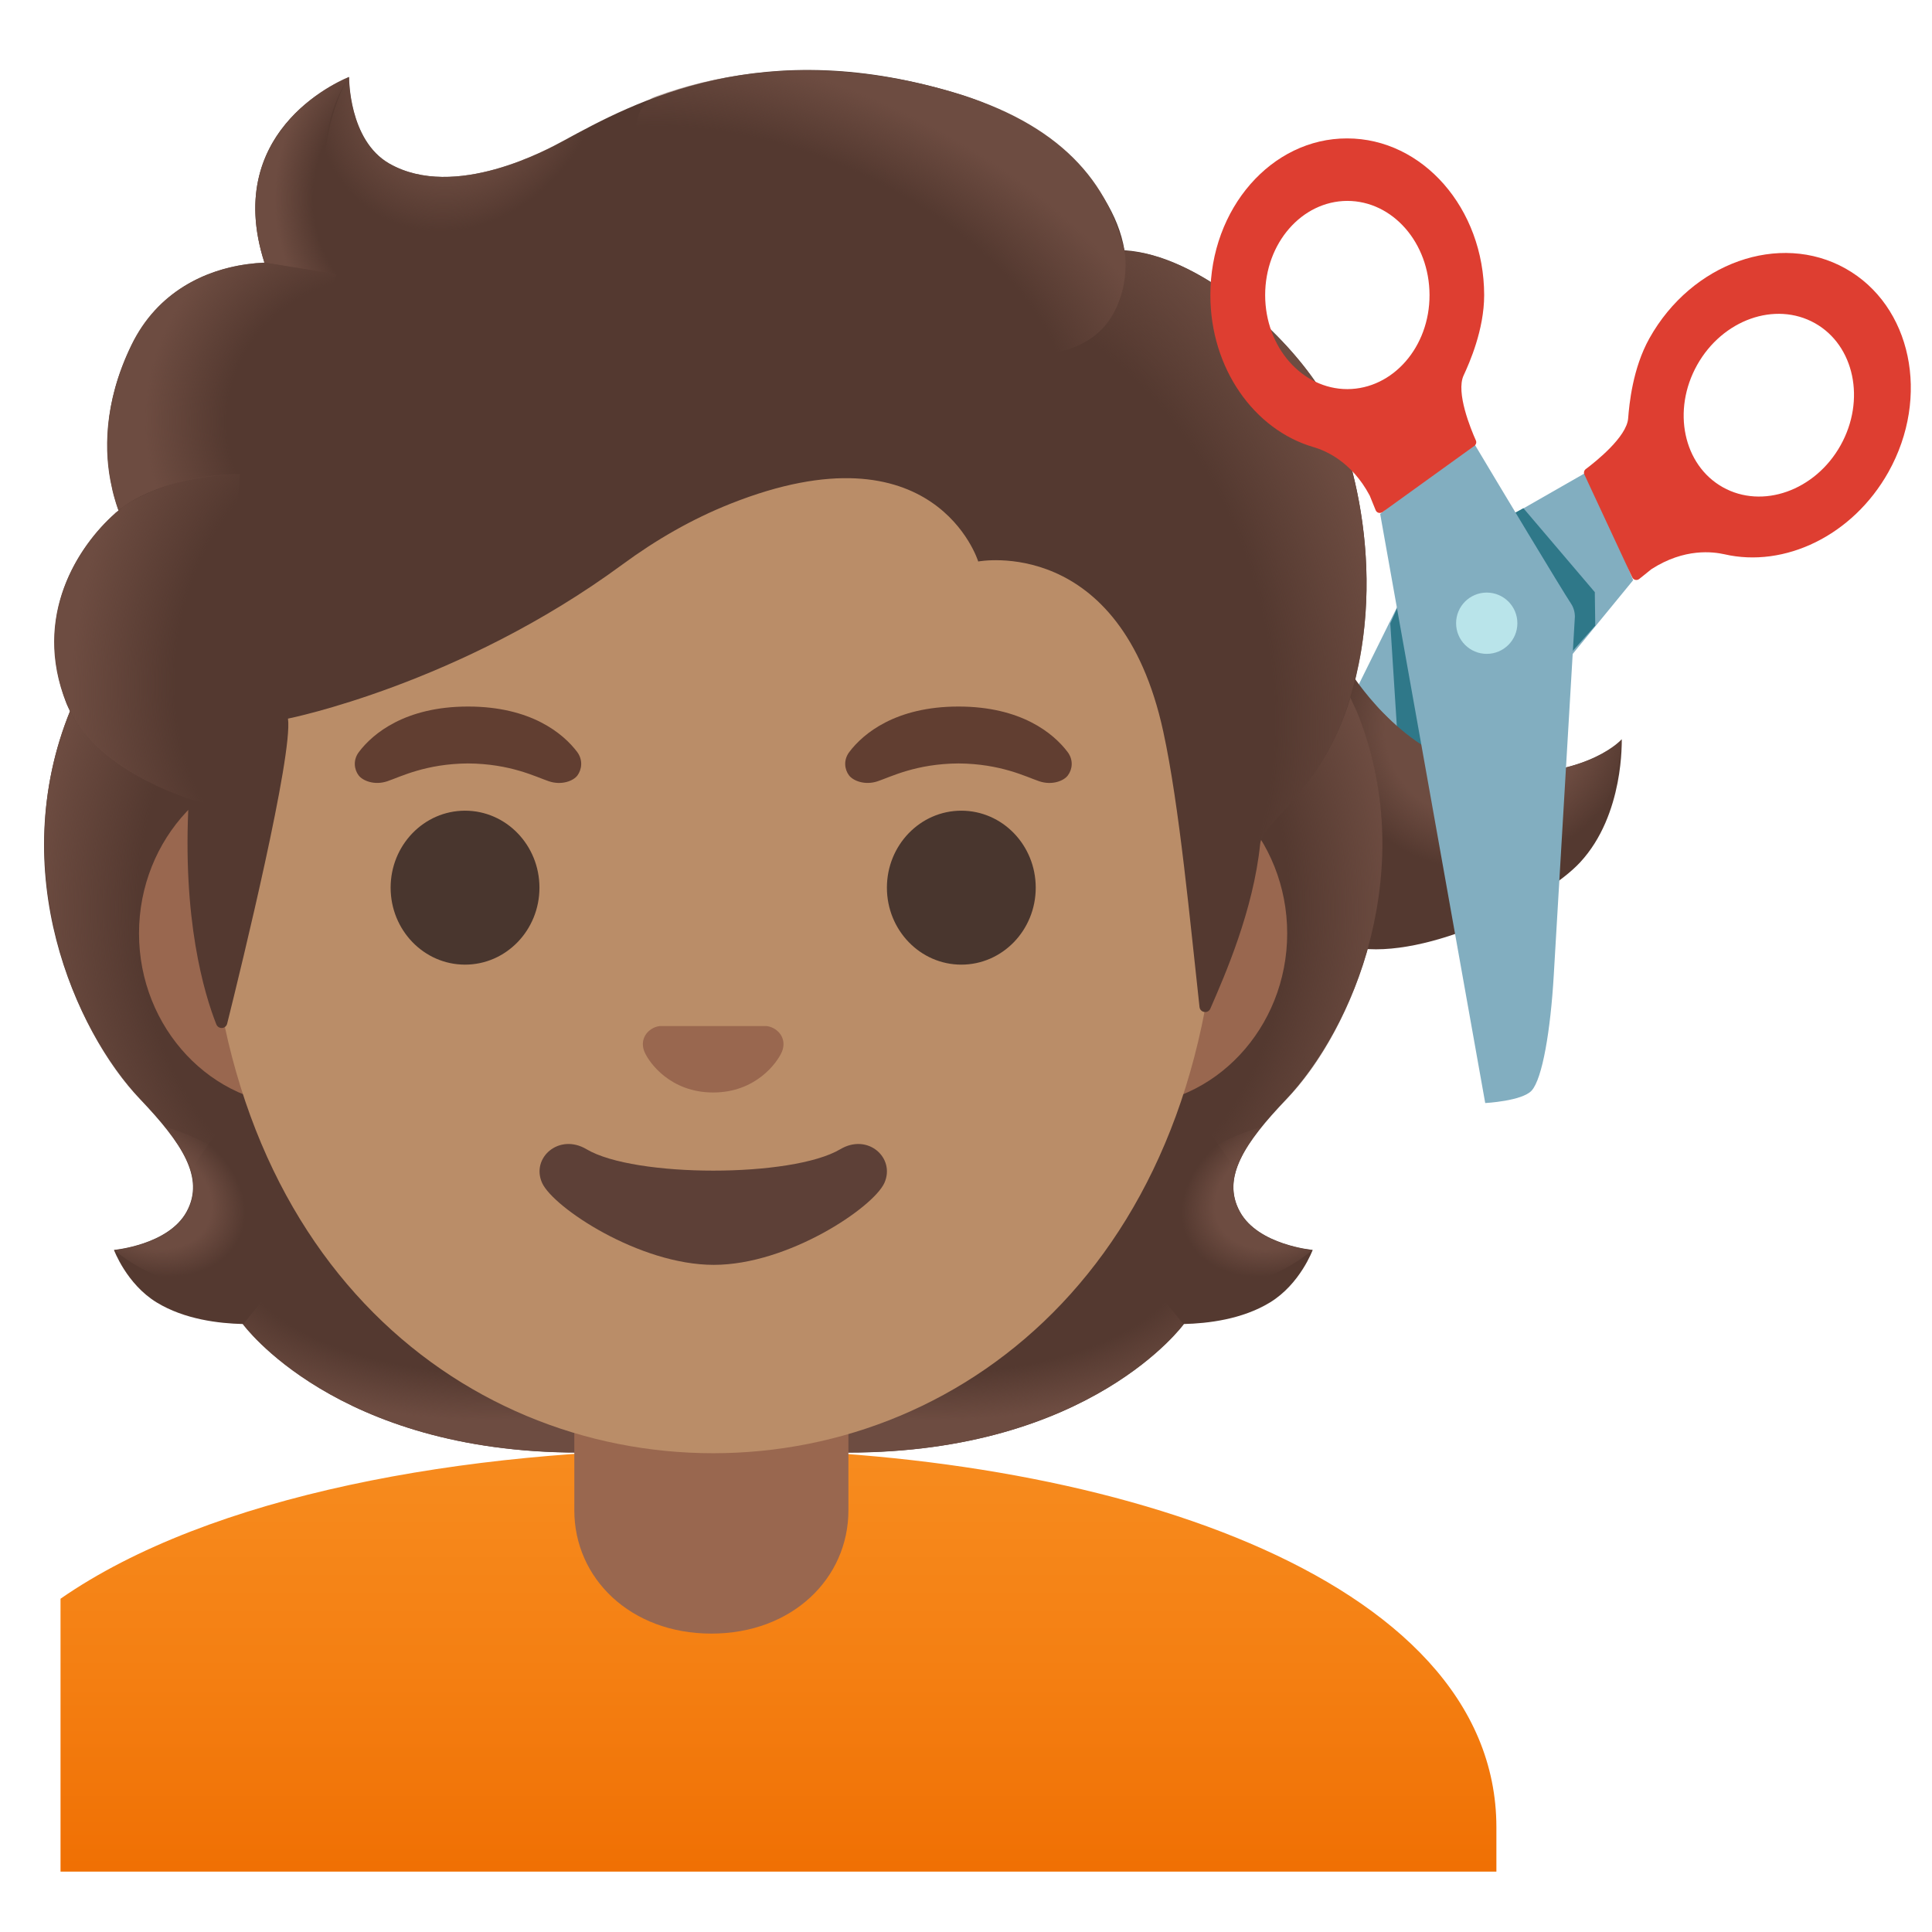
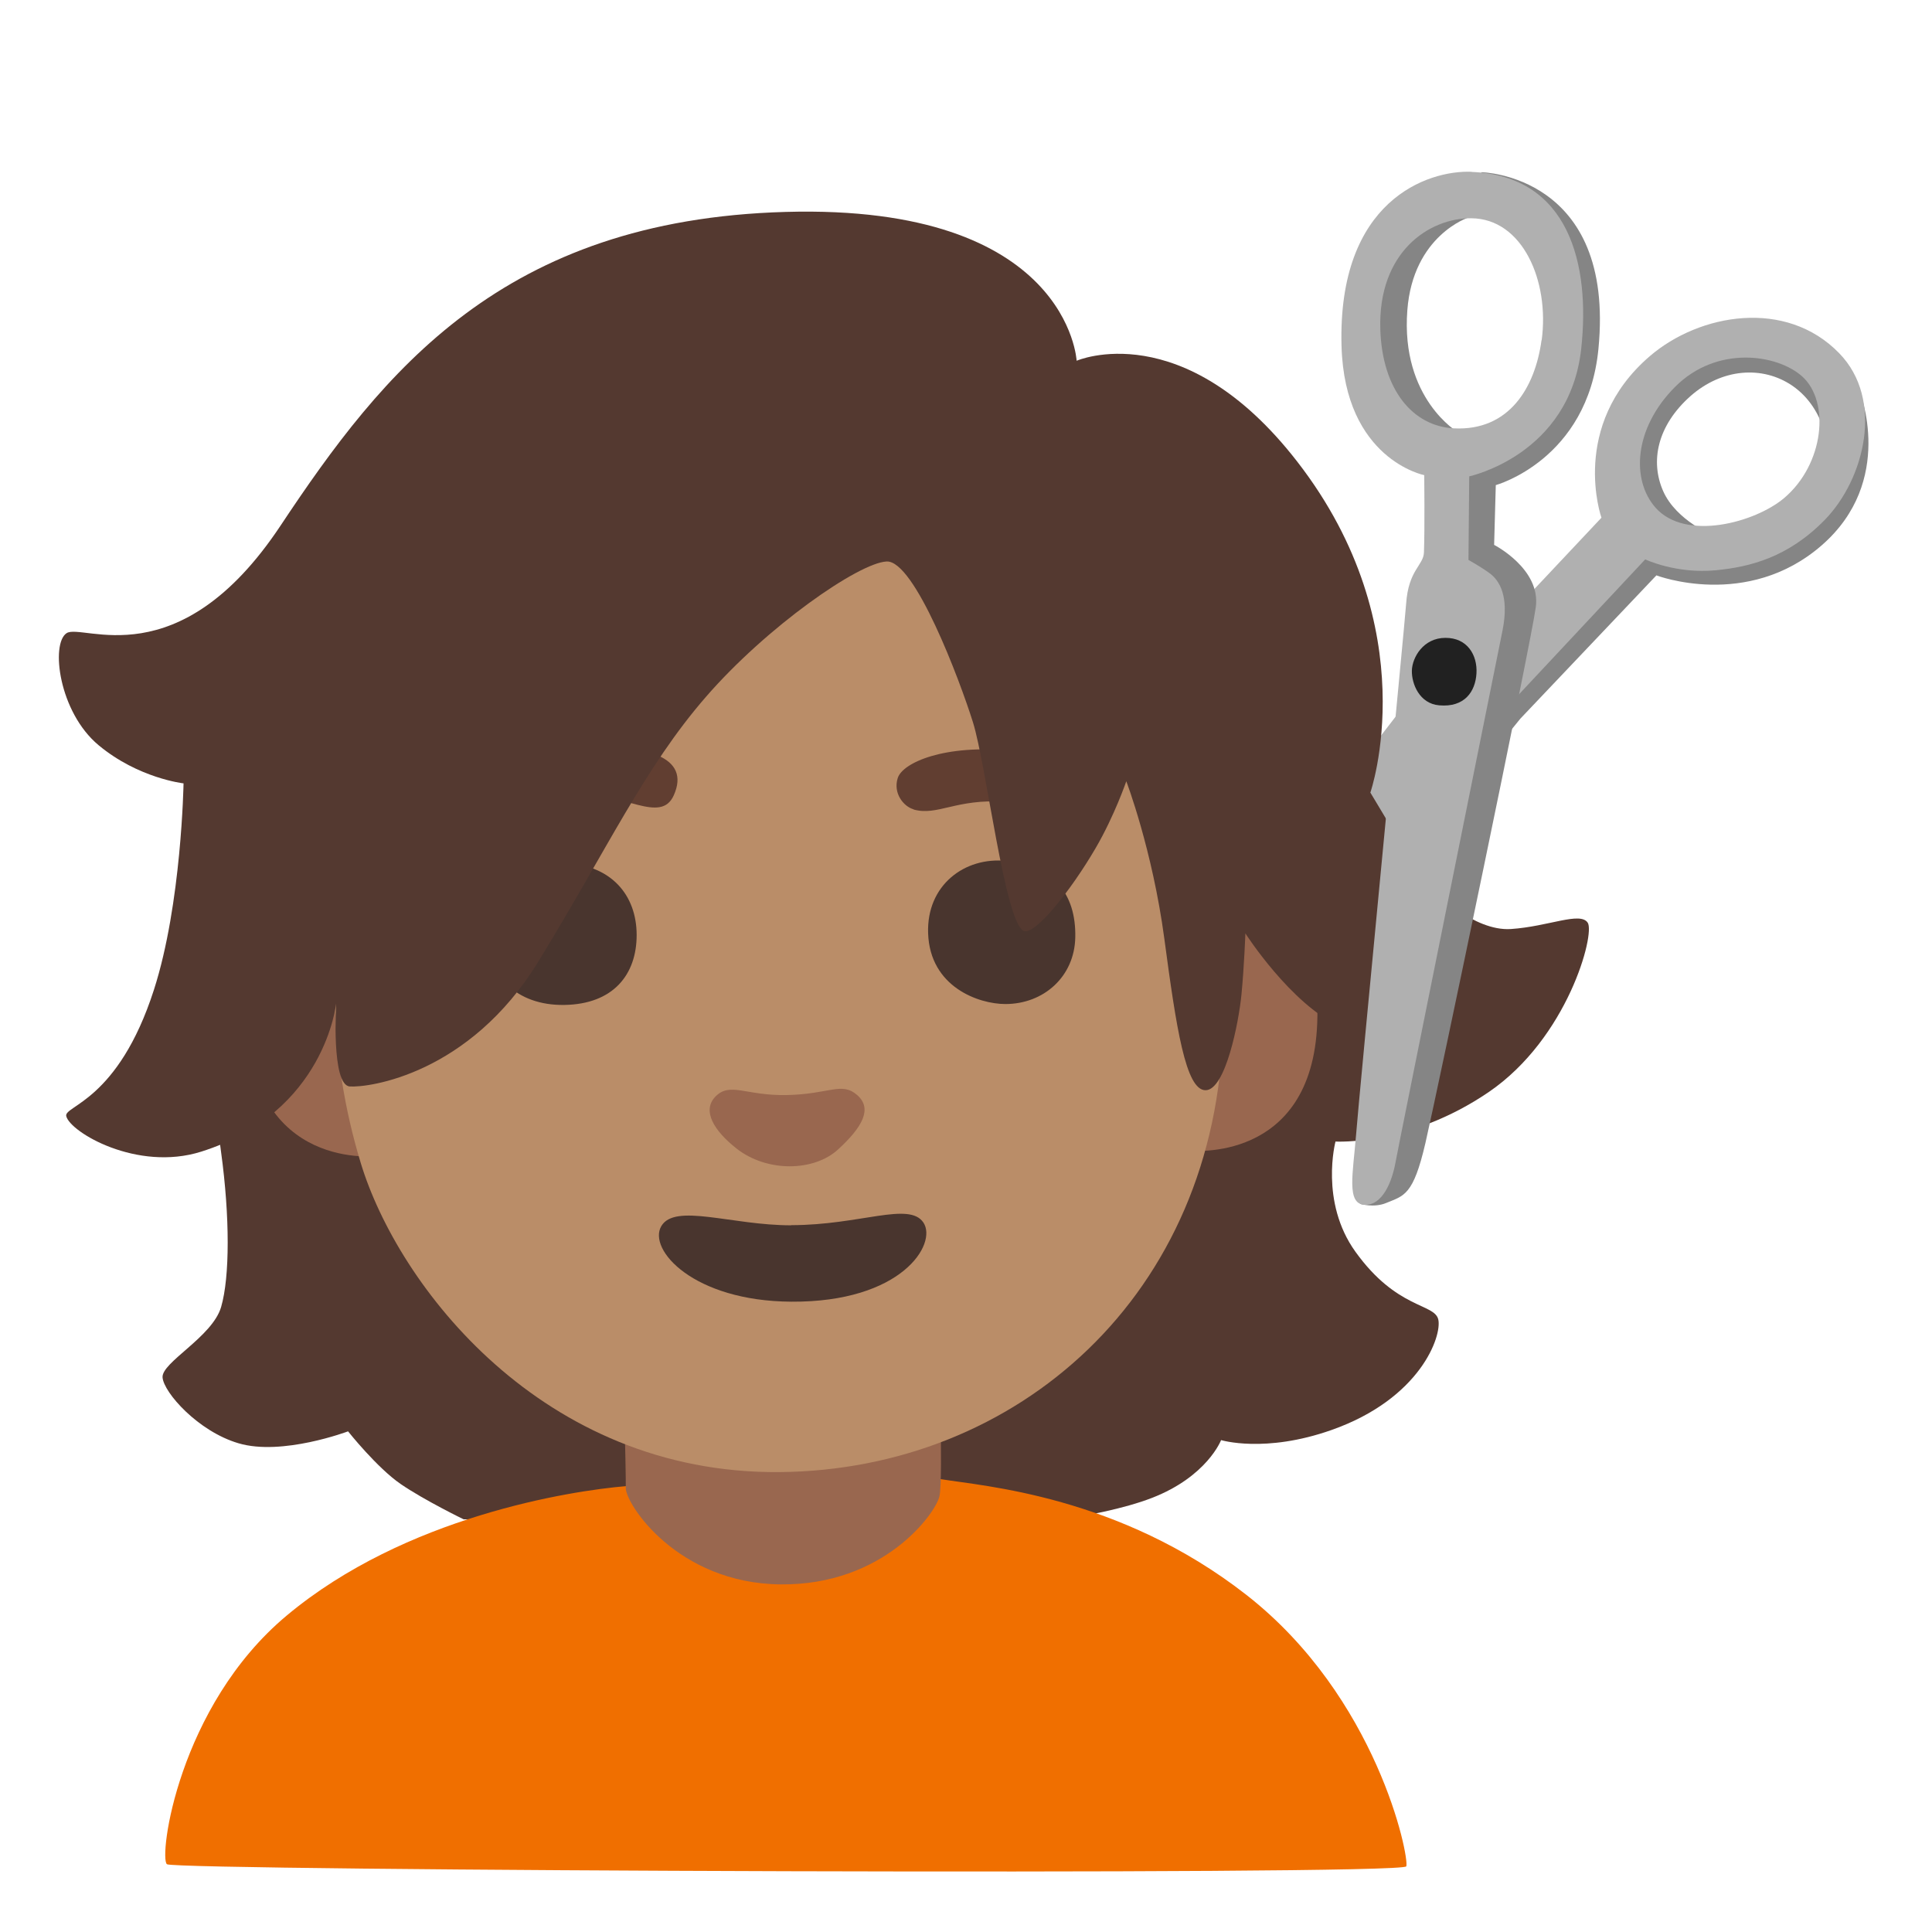
- <svg xmlns="http://www.w3.org/2000/svg" xmlns:xlink="http://www.w3.org/1999/xlink" enable-background="new 0 0 128 128" viewBox="0 0 128 128">
-   <linearGradient id="a">
-     <stop offset=".663" stop-color="#6d4c41" />
-     <stop offset="1" stop-color="#6d4c41" stop-opacity="0" />
-   </linearGradient>
-   <radialGradient id="b" cx="-254.08" cy="159.98" gradientTransform="matrix(-.427 1.2847 -1.2947 -.3273 197.12 426.47)" gradientUnits="userSpaceOnUse" r="7.45" xlink:href="#a" />
-   <linearGradient id="c">
-     <stop offset=".728" stop-color="#6d4c41" stop-opacity="0" />
-     <stop offset="1" stop-color="#6d4c41" />
-   </linearGradient>
-   <radialGradient id="d" cx="116.39" cy="44.38" gradientTransform="matrix(1 0 0 .4912 -54.56 60.79)" gradientUnits="userSpaceOnUse" r="23.42" xlink:href="#c" />
-   <radialGradient id="e" cx="94.8" cy="51.69" gradientTransform="matrix(-.9057 .4238 -.3144 -.6719 187.02 73.65)" gradientUnits="userSpaceOnUse" r="6.92" xlink:href="#a" />
-   <linearGradient id="f">
-     <stop offset=".725" stop-color="#6d4c41" stop-opacity="0" />
-     <stop offset="1" stop-color="#6d4c41" />
-   </linearGradient>
-   <radialGradient id="g" cx="113.33" cy="68.37" gradientTransform="matrix(-.0746 -.9972 .8311 -.0622 18.6 176.79)" gradientUnits="userSpaceOnUse" r="30.4" xlink:href="#f" />
-   <radialGradient id="h" cx="29.48" cy="70.76" gradientTransform="matrix(.0746 -.9972 -.8311 -.0622 84.17 93.33)" gradientUnits="userSpaceOnUse" r="30.4" xlink:href="#f" />
-   <radialGradient id="i" cx="34.69" cy="44.38" gradientTransform="matrix(-1 0 0 .4912 67.38 60.79)" gradientUnits="userSpaceOnUse" r="23.42" xlink:href="#c" />
-   <radialGradient id="j" cx="9.29" cy="50.55" gradientTransform="matrix(.9057 .4238 .3144 -.6719 -14.69 109.12)" gradientUnits="userSpaceOnUse" r="6.92" xlink:href="#a" />
-   <linearGradient id="k" gradientTransform="matrix(1 0 0 -1 0 130)" gradientUnits="userSpaceOnUse" x1="51.57" x2="51.57" y1="34.48" y2="2.8">
-     <stop offset="0" stop-color="#f78c1f" />
-     <stop offset=".482" stop-color="#f47f12" />
-     <stop offset="1" stop-color="#ef6c00" />
-   </linearGradient>
-   <linearGradient id="l">
-     <stop offset=".699" stop-color="#6d4c41" stop-opacity="0" />
-     <stop offset="1" stop-color="#6d4c41" />
-   </linearGradient>
-   <radialGradient id="m" cx="65.01" cy="84.64" gradientTransform="matrix(.3076 .9515 .706 -.2282 -14.49 .95)" gradientUnits="userSpaceOnUse" r="35.63" xlink:href="#l" />
-   <radialGradient id="n" cx="30.18" cy="124.71" gradientTransform="matrix(.8813 .4726 .5603 -1.045 -65.94 120.7)" gradientUnits="userSpaceOnUse" r="9.34">
-     <stop offset=".58" stop-color="#6d4c41" />
-     <stop offset="1" stop-color="#6d4c41" stop-opacity="0" />
-   </radialGradient>
-   <radialGradient id="o" cx="169.34" cy="48.1" gradientTransform="matrix(-.9378 -.3944 -.2182 .5285 220.72 62.97)" gradientUnits="userSpaceOnUse" r="28.72" xlink:href="#l" />
-   <radialGradient id="p" cx="26.78" cy="116.66" gradientTransform="matrix(1 0 0 -1.2233 0 155.87)" gradientUnits="userSpaceOnUse" r="8.58">
-     <stop offset=".702" stop-color="#6d4c41" stop-opacity="0" />
-     <stop offset="1" stop-color="#6d4c41" />
-   </radialGradient>
-   <radialGradient id="q" cx="27.82" cy="99.95" gradientTransform="matrix(-.9657 -.2598 -.2432 .9037 76.78 -54.8)" gradientUnits="userSpaceOnUse" r="16.08">
-     <stop offset=".66" stop-color="#6d4c41" stop-opacity="0" />
-     <stop offset="1" stop-color="#6d4c41" />
-   </radialGradient>
-   <radialGradient id="r" cx="21.66" cy="85.78" gradientTransform="matrix(.9907 .1363 .1915 -1.3921 -16.1 160.29)" gradientUnits="userSpaceOnUse" r="16.89">
-     <stop offset=".598" stop-color="#6d4c41" stop-opacity="0" />
-     <stop offset="1" stop-color="#6d4c41" />
-   </radialGradient>
-   <path d="m82.86 69.35 25.34-30.91-2.95-7.23c-3.14 1.8-9.96 5.71-10.99 6.24-.27.14-.49.36-.64.63 0 0-10.12 20.43-11.57 23.42-1.58 3.25-1.72 4.6-1.47 5.64.22.91 2.28 2.21 2.28 2.21z" fill="#82aec0" />
-   <path d="m122.27 17.79c-4.37-2.45-10.19-.38-12.99 4.62-1.12 2-1.34 4.4-1.41 5.3-.09 1.24-2.16 2.88-2.81 3.37-.11.08-.15.24-.09.36l3.17 6.81c.08.18.31.23.46.11l.81-.65c2.2-1.42 4.1-1.15 4.83-.99 3.98.92 8.5-1.22 10.87-5.44 2.8-5 1.53-11.04-2.84-13.49zm-8.13 14.49c-2.62-1.47-3.38-5.1-1.7-8.1s5.17-4.24 7.8-2.77c2.62 1.47 3.38 5.1 1.7 8.1s-5.18 4.24-7.8 2.77z" fill="#de3e31" />
-   <circle cx="98.5" cy="41.31" fill="#b9e4ea" r="2.03" />
-   <circle cx="98.5" cy="41.31" fill="#b9e4ea" r="2.03" />
-   <path d="m94.94 39.29c-.02.05-2.34.92-2.34.92l-.49 1.1.54 8.47 2.92 1.05z" fill="#2f7889" />
-   <path d="m99.75 34.31 1.18-.64 4.73 5.56.03 2.22-3.71 4.16z" fill="#2f7889" />
-   <path d="m104.68 57.14c-2.33 2.51-10.15 6.48-14.93 5.64l-4.46-13.52 4.32-4.52s4.28 6.71 10.08 6.62c5.8-.1 7.75-2.38 7.75-2.38s.19 4.99-2.76 8.16z" fill="#543930" />
-   <path d="m98.08 58.28c-14.84.72-8.69-13.87-8.69-13.87s3.26 5.4 8.28 6.41c6.83 1.37 9.79-1.84 9.79-1.84s-.21 9.07-9.38 9.3z" fill="url(#b)" />
-   <path d="m82.15 80.28c-1.25-2.27.34-4.58 3.06-7.44 4.31-4.54 9-15.07 4.64-25.76.03-.06-.86-1.86-.83-1.92l-1.79-.09c-.57-.08-20.26-.12-39.97-.12s-39.4.04-39.97.12c0 0-2.65 1.95-2.63 2.01-4.36 10.69.33 21.22 4.64 25.76 2.71 2.86 4.3 5.17 3.06 7.44-1.21 2.21-4.81 2.53-4.81 2.53s.83 2.26 2.83 3.48c1.85 1.13 4.13 1.39 5.7 1.43 0 0 6.15 8.51 22.23 8.51h8.95 8.95c16.08 0 22.23-8.51 22.23-8.51 1.57-.04 3.85-.3 5.7-1.43 2-1.22 2.83-3.48 2.83-3.48s-3.61-.32-4.82-2.53z" fill="#543930" />
-   <path d="m47.24 96.23v-9.44l28.57-2.26 2.6 3.2s-6.15 8.51-22.23 8.51z" fill="url(#d)" />
-   <path d="m78.35 83.6c-4.28-6.5 5.21-8.93 5.21-8.93s.01.01.01.01c-1.65 2.05-2.4 3.84-1.43 5.61 1.21 2.21 4.81 2.53 4.81 2.53s-4.91 4.35-8.6.78z" fill="url(#e)" />
-   <path d="m89.87 47.08c4.25 10.35-.22 21.01-4.41 25.51-.57.62-3.01 3.01-3.57 4.92 0 0-9.54-13.31-12.39-21.13-.57-1.58-1.1-3.2-1.17-4.88-.05-1.26.14-2.76.87-3.83.89-1.31 20.16-1.7 20.16-1.7 0 .02.51 1.11.51 1.11z" fill="url(#g)" />
-   <path d="m4.65 47.08c-4.24 10.36.23 21.01 4.41 25.51.57.62 3.01 3.01 3.57 4.92 0 0 9.54-13.31 12.39-21.13.58-1.58 1.1-3.2 1.17-4.88.05-1.26-.14-2.76-.87-3.83-.89-1.31-1.93-.96-3.44-.96-2.88 0-15.49-.74-16.47-.74.01.02-.76 1.11-.76 1.11z" fill="url(#h)" />
-   <path d="m47.28 96.23v-9.44l-28.57-2.26-2.6 3.2s6.15 8.51 22.23 8.51z" fill="url(#i)" />
-   <path d="m16.17 83.6c4.28-6.5-5.21-8.93-5.21-8.93s-.01.01-.01.01c1.65 2.05 2.4 3.84 1.43 5.61-1.21 2.21-4.81 2.53-4.81 2.53s4.91 4.35 8.6.78z" fill="url(#j)" />
-   <path d="m47.27 96c-.04 0-.09 0-.13 0-16.4.02-33.22 3.04-43.13 9.92v1.94 1.84 14.3h92.13 1.5 1.5v-2.94c-.01-16.76-26.27-25.06-51.87-25.06z" fill="url(#k)" />
-   <path d="m38.05 90.08v9.98c0 4.51 3.72 8.17 9.08 8.17s9.08-3.66 9.08-8.17v-9.98z" fill="#99674f" />
-   <path d="m74.58 50.43h-54.66c-5.89 0-10.71 5.14-10.71 11.41s4.82 11.41 10.71 11.41h54.65c5.89 0 10.71-5.14 10.71-11.41s-4.81-11.41-10.7-11.41z" fill="#99674f" />
-   <path d="m47.25 11.07c-17.4 0-33.52 18.61-33.52 45.4 0 26.64 16.61 39.81 33.52 39.81s33.52-13.18 33.52-39.82c0-26.78-16.12-45.39-33.52-45.39z" fill="#ba8d68" />
-   <path d="m55.67 76.14c-3.19 1.89-13.63 1.89-16.81 0-1.83-1.09-3.7.58-2.94 2.24.75 1.63 6.44 5.42 11.37 5.42s10.55-3.79 11.3-5.42c.75-1.66-1.09-3.33-2.92-2.24z" fill="#5d4037" />
-   <path d="m51.11 68.06c-.11-.04-.21-.07-.32-.08h-7.08c-.11.01-.22.04-.32.08-.64.26-.99.92-.69 1.63s1.71 2.69 4.55 2.69 4.25-1.99 4.55-2.69c.3-.71-.05-1.37-.69-1.63z" fill="#99674f" />
-   <ellipse cx="30.81" cy="58.81" fill="#49362e" rx="4.93" ry="5.1" />
-   <ellipse cx="63.69" cy="58.81" fill="#49362e" rx="4.93" ry="5.1" />
-   <path d="m38.24 49.82c-.93-1.23-3.07-3.01-7.23-3.01s-6.31 1.79-7.23 3.01c-.41.54-.31 1.17-.02 1.55.26.35 1.04.68 1.9.39s2.54-1.16 5.35-1.18c2.81.02 4.49.89 5.35 1.18s1.64-.03 1.9-.39c.28-.38.38-1.01-.02-1.55z" fill="#613e31" />
-   <path d="m70.73 49.82c-.93-1.23-3.07-3.01-7.23-3.01s-6.31 1.79-7.23 3.01c-.41.54-.31 1.17-.02 1.55.26.35 1.04.68 1.9.39s2.54-1.16 5.35-1.18c2.81.02 4.49.89 5.35 1.18s1.64-.03 1.9-.39c.29-.38.39-1.01-.02-1.55z" fill="#613e31" />
-   <path d="m87.32 25.55c-2.44-3.69-7.91-8.64-12.82-8.97-.79-4.72-5.84-8.72-10.73-10.27-13.23-4.19-21.84.5-26.46 3.03-.96.52-7.17 3.97-11.51 1.5-2.72-1.55-2.67-5.74-2.67-5.74s-8.52 3.25-5.61 12.3c-2.93.12-6.77 1.36-8.8 5.47-2.42 4.9-1.56 8.99-.86 10.95-2.52 2.14-5.69 6.69-3.52 12.6 1.64 4.45 8.17 6.5 8.17 6.5-.46 8.01 1.03 12.94 1.82 14.94.14.35.63.32.72-.04.99-3.97 4.36-17.8 4.03-20.21 0 0 11.34-2.25 22.17-10.22 2.2-1.62 4.59-3 7.13-4.01 13.59-5.41 16.43 3.82 16.43 3.82s9.42-1.81 12.26 11.27c1.07 4.9 1.79 12.75 2.4 18.24.04.39.57.47.72.11.95-2.18 2.85-6.5 3.3-10.91.16-1.55 4.34-3.6 6.14-10.26 2.41-8.9-.54-17.43-2.31-20.1z" fill="#543930" />
-   <path d="m83.47 55.94c.16-1.55 4.34-3.6 6.14-10.26.19-.71.35-1.43.5-2.15 1.46-8.09-1.16-15.52-2.79-17.98-2.26-3.41-7.1-7.89-11.69-8.81-.4-.05-.79-.1-1.16-.12 0 0 .33 2.15-.54 3.86-1.12 2.22-3.41 2.75-3.41 2.75 11.97 11.97 11.12 21.99 12.95 32.71z" fill="url(#m)" />
-   <path d="m40.2 7.83c-1.1.53-2.06 1.06-2.9 1.51-.96.52-7.17 3.97-11.51 1.5-2.67-1.52-2.67-5.58-2.67-5.72-1.23 1.57-4.95 12.78 5.93 13.53 4.69.32 7.58-3.77 9.3-7.23.62-1.27 1.59-3.1 1.85-3.59z" fill="url(#n)" />
-   <path d="m62.41 5.9c7.32 1.98 10.89 5.71 12.08 10.68.35 1.46.77 15.08-25.23-.4-9.67-5.76-7.03-9.36-5.9-9.77 4.42-1.59 10.85-2.73 19.05-.51z" fill="url(#o)" />
-   <path d="m23.09 5.11c-.01.01-.03.01-.06.03-.93.39-8.24 3.78-5.51 12.26l7.78 1.25c-6.89-6.99-2.18-13.55-2.18-13.55s-.02.01-.03.01z" fill="url(#p)" />
-   <path d="m22.32 18.17-4.81-.77c-.19 0-.83.06-1.18.11-2.71.38-5.9 1.78-7.63 5.36-1.86 3.86-1.81 7.17-1.3 9.38.14.74.45 1.58.45 1.58s2.38-2.26 8.05-2.41z" fill="url(#q)" />
-   <path d="m7.62 34.01c-2.37 2.1-5.56 6.79-3.21 12.61 1.78 4.39 8.09 6.29 8.09 6.29 0 .02 1.26.4 1.91.4l1.48-21.9c-3.03 0-5.94.91-7.82 2.22.03.04-.46.35-.45.38z" fill="url(#r)" />
-   <path d="m98.4 73.08-6.96-39.03 6.03-4.99c1.82 3.05 5.97 9.96 6.62 10.94.17.26.25.56.25.86 0 0-1.21 20.45-1.4 23.76-.21 3.61-.75 6.86-1.47 7.64-.64.69-3.07.82-3.07.82z" fill="#82aec0" />
-   <circle cx="98.5" cy="41.29" fill="#b9e4ea" r="2.03" />
-   <path d="m80.19 19.56c0 4.85 2.91 8.92 6.83 10.06.72.21 2.51.91 3.73 3.22l.39.96c.07.18.29.24.45.13l6.09-4.39c.11-.08.16-.23.1-.36-.33-.74-1.34-3.18-.81-4.31.38-.82 1.36-3.02 1.36-5.32-.01-5.74-4.07-10.38-9.08-10.38-5.01-.01-9.07 4.65-9.06 10.39zm3.63-.01c0-3.44 2.43-6.23 5.44-6.24 3.01 0 5.44 2.78 5.45 6.23s-2.43 6.23-5.44 6.24c-3.01 0-5.45-2.78-5.45-6.23z" fill="#de3e31" />
+ <svg xmlns="http://www.w3.org/2000/svg" viewBox="0 0 128 128">
+   <path d="m94.95 58.97s2.66 2.75 5.16 2.58 4.58-1.17 5.08-.42-1.33 7.66-6.57 11.23-10.14 3.27-10.14 3.27-1.06 3.99 1.32 7.3c2.75 3.83 5.24 3.41 5.49 4.49s-1.17 5.24-7.07 7.32c-4.42 1.56-7.32.67-7.32.67s-.92 2.41-4.58 3.83-10.4 2-10.4 2l-35.2-.58s-2.58-1.25-4.16-2.33-3.5-3.5-3.5-3.5-4.37 1.65-7.26.79c-2.68-.79-4.95-3.36-5.03-4.36s3.3-2.68 3.88-4.67.58-5.99 0-10.24-1.08-11.07-1.08-11.07l81.39-6.32z" fill="#543930" />
+   <path d="m113.55 35.5s-2.49-.99-3.36-2.96-.4-4.33 1.8-6.29c2.09-1.85 4.78-2.04 6.75-.7 2.35 1.61 2.4 4.56 2.4 4.56l.64-4.48-3.5-2.43-5.37-.06-5.33 4.21.08 5.76 2.54 2.72z" fill="#858585" />
+   <path d="m87.76 56.65-5.13 9.1 4.29-2.35 7.02-7.43 6.79-8.36 9.01-9.49s6.01 2.3 10.94-1.98 2.52-10.22 2.52-10.22l-2.39 6.46-4.71 3.94-8.27-.28-20.08 20.61z" fill="#858585" />
+   <path d="m121.86 23.41c-3.53-3.65-9.27-2.64-12.56.19-5.36 4.61-3.2 10.7-3.2 10.7l-5.55 5.9-6.01 4.59-14.9 19.3-.99 6.62 6.55-7.07 13.95-16.05 9.85-10.53s2.06.98 4.69.72c2.24-.22 4.76-.84 7.2-3.33 2.65-2.71 3.95-7.97.97-11.04zm-3.66 9.59c-1.92 1.62-6.53 2.88-8.52.63-1.6-1.81-1.46-5.23 1.3-8s6.77-2.17 8.42-.69c1.86 1.67 1.45 5.82-1.2 8.06z" fill="#b0b0b0" />
+   <path d="m78.82 76.23s8.09.89 8.45-8.45c.36-9.49-7.03-8.72-7.03-8.72l-1.42 17.16z" fill="#99674f" />
+   <path d="m25.11 76.58s-8.5 1.16-8.8-9.25c-.27-9.25 9.25-6.67 9.25-6.67l-.44 15.92z" fill="#99674f" />
+   <path d="m11.06 123.51c-.55-.43.73-10.46 7.94-16.48 7.85-6.56 18.78-8.26 22.48-8.57.59-.05 5.01.41 9.98.62 6.47.27 10.16-1.2 10.89-1.08 2.76.46 11.78 1.07 20.22 7.66 8.68 6.78 10.81 17.37 10.6 17.99s-81.57.29-82.11-.14z" fill="#f06f00" />
+   <path d="m41.46 98.58c-.02 1.05 3.41 6.32 10.25 6.39s10.26-4.69 10.53-5.83-.07-10.6-.07-10.6l-20.92.56s.23 8.42.21 9.48z" fill="#99674f" />
+   <path d="m61.03 32.22c-.55 0-35.91 18.94-35.91 18.94s-5.71 11.08-1.22 25.89c2.46 8.11 12.01 20.62 27.75 20.48s28.97-11.72 29.38-29.5c.23-9.89-.41-15.1-.41-15.1z" fill="#ba8d68" />
+   <path d="m52.15 72.55c-2.75.06-3.78-.9-4.76.11-.89.93-.09 2.25 1.39 3.42 2.02 1.6 5.14 1.55 6.75.07s2.29-2.7 1.26-3.6-1.83-.06-4.64 0z" fill="#99674f" />
+   <g fill="#49352e">
+     <path d="m52.42 81.18c-3.97 0-7.71-1.49-8.61.06s2.13 4.96 8.61 5c7.33.05 9.69-3.83 8.76-5.24-.94-1.41-4.19.17-8.76.17z" />
+     <path d="m37.11 57.15c-3.69-.05-5.12 3.04-4.9 5.22s1.93 4.26 5.18 4.21 4.79-2.02 4.79-4.63-1.65-4.74-5.07-4.79z" />
+     <path d="m66.67 57.04c-2.75-.29-5.29 1.6-5.18 4.79.12 3.57 3.36 4.69 5.12 4.69 2.53 0 4.58-1.81 4.63-4.42.06-2.93-1.49-4.74-4.57-5.06z" />
+   </g>
+   <path d="m60.52 53.63c1.6.45 2.81-.73 6.06-.51 3.04.21 6 1.58 6.89.56.88-1.01-1.39-3.44-6.39-3.94-4.52-.45-7.27.79-7.6 1.8s.39 1.9 1.05 2.08z" fill="#613e31" />
+   <path d="m31.31 53.34c.7 1.14 3.09-.65 6.88-.76 3.1-.09 5.59 2.04 6.45.11 1.14-2.55-1.79-3.41-6.39-3.2-4.71.22-7.88 2.32-6.94 3.85z" fill="#613e31" />
+   <path d="m4.39 73.95c.26 1.06 4.69 3.69 8.94 2.35 8.23-2.6 8.94-9.83 8.94-9.83s-.33 5.42.9 5.51 7.92-.79 12.5-8.28c4.58-7.48 7.04-12.86 11.09-17.52 4.05-4.67 10.13-8.89 11.98-8.98s4.84 7.84 5.72 10.65 2.11 13.21 3.35 13.82c.71.36 3.1-2.6 4.79-5.5 1.24-2.13 2.02-4.41 2.02-4.41s1.73 4.53 2.52 10.43 1.41 10.04 2.73 10.04 2.2-4.49 2.38-6.34.26-4.05.26-4.05 2.99 4.67 6.25 6.16 5.02-4.4 5.02-4.4l-.88-7.57-2.11-3.52s3.76-10.83-4.84-21.92c-7.57-9.77-14.62-6.69-14.62-6.69s-.53-10.39-19.28-9.86c-18.76.53-26.68 10.57-33.46 20.78s-13.12 6.43-14.18 7.13-.52 5.22 2.12 7.42 5.63 2.53 5.63 2.53-.13 7.99-1.96 13.67c-2.38 7.4-5.99 7.68-5.81 8.38z" fill="#543930" />
+   <path d="m97.15 13.05 1.01-1.64s8.87.16 7.74 11.71c-.72 7.35-6.8 9.02-6.8 9.02l-.11 3.96s3.11 1.59 2.76 4.13-6.5 31.99-7.31 35.49-1.42 3.49-2.6 3.98c-.81.34-1.73.06-1.73.06l6.12-40.47-.16-9.28 6.33-3.42 1.21-8.67-2.32-3.32-4.14-1.57z" fill="#858585" />
+   <path d="m97.3 14.42-3.84-.81-3.09 6.41.66 6.93 5.04 3.07.54-1.37s-3.82-2.22-3.37-8.1c.38-4.96 4.05-6.14 4.05-6.14z" fill="#858585" />
+   <path d="m97.49 11.38c-2.91-.11-8.88 1.9-8.61 11.55.21 7.51 5.48 8.55 5.48 8.55s.04 3.56-.02 5.12c-.03.86-1.03 1.16-1.18 3.4-.08 1.22-3.13 32.71-3.32 35.22-.2 2.51-.65 4.54.56 4.6s1.83-1.57 2.05-2.78c.22-1.22 6.65-33.02 7.1-35.29s-.22-3.31-.87-3.78-1.39-.87-1.39-.87l.05-5.54s6.65-1.41 7.42-8.46c.61-5.58-.8-11.46-7.27-11.71zm4.64 11.16c-.43 3.16-2.16 6.02-5.8 5.84-2.75-.14-4.75-2.58-4.88-6.54-.17-5.17 3.26-7.4 6.02-7.38 3.4.02 5.2 4.15 4.67 8.08z" fill="#b0b0b0" />
+   <path d="m95.76 42.26c-1.46 0-2.2 1.3-2.22 2.17s.5 2.19 1.81 2.3c1.68.15 2.4-.91 2.47-2.12s-.61-2.36-2.06-2.35z" opacity=".81" />
</svg>
